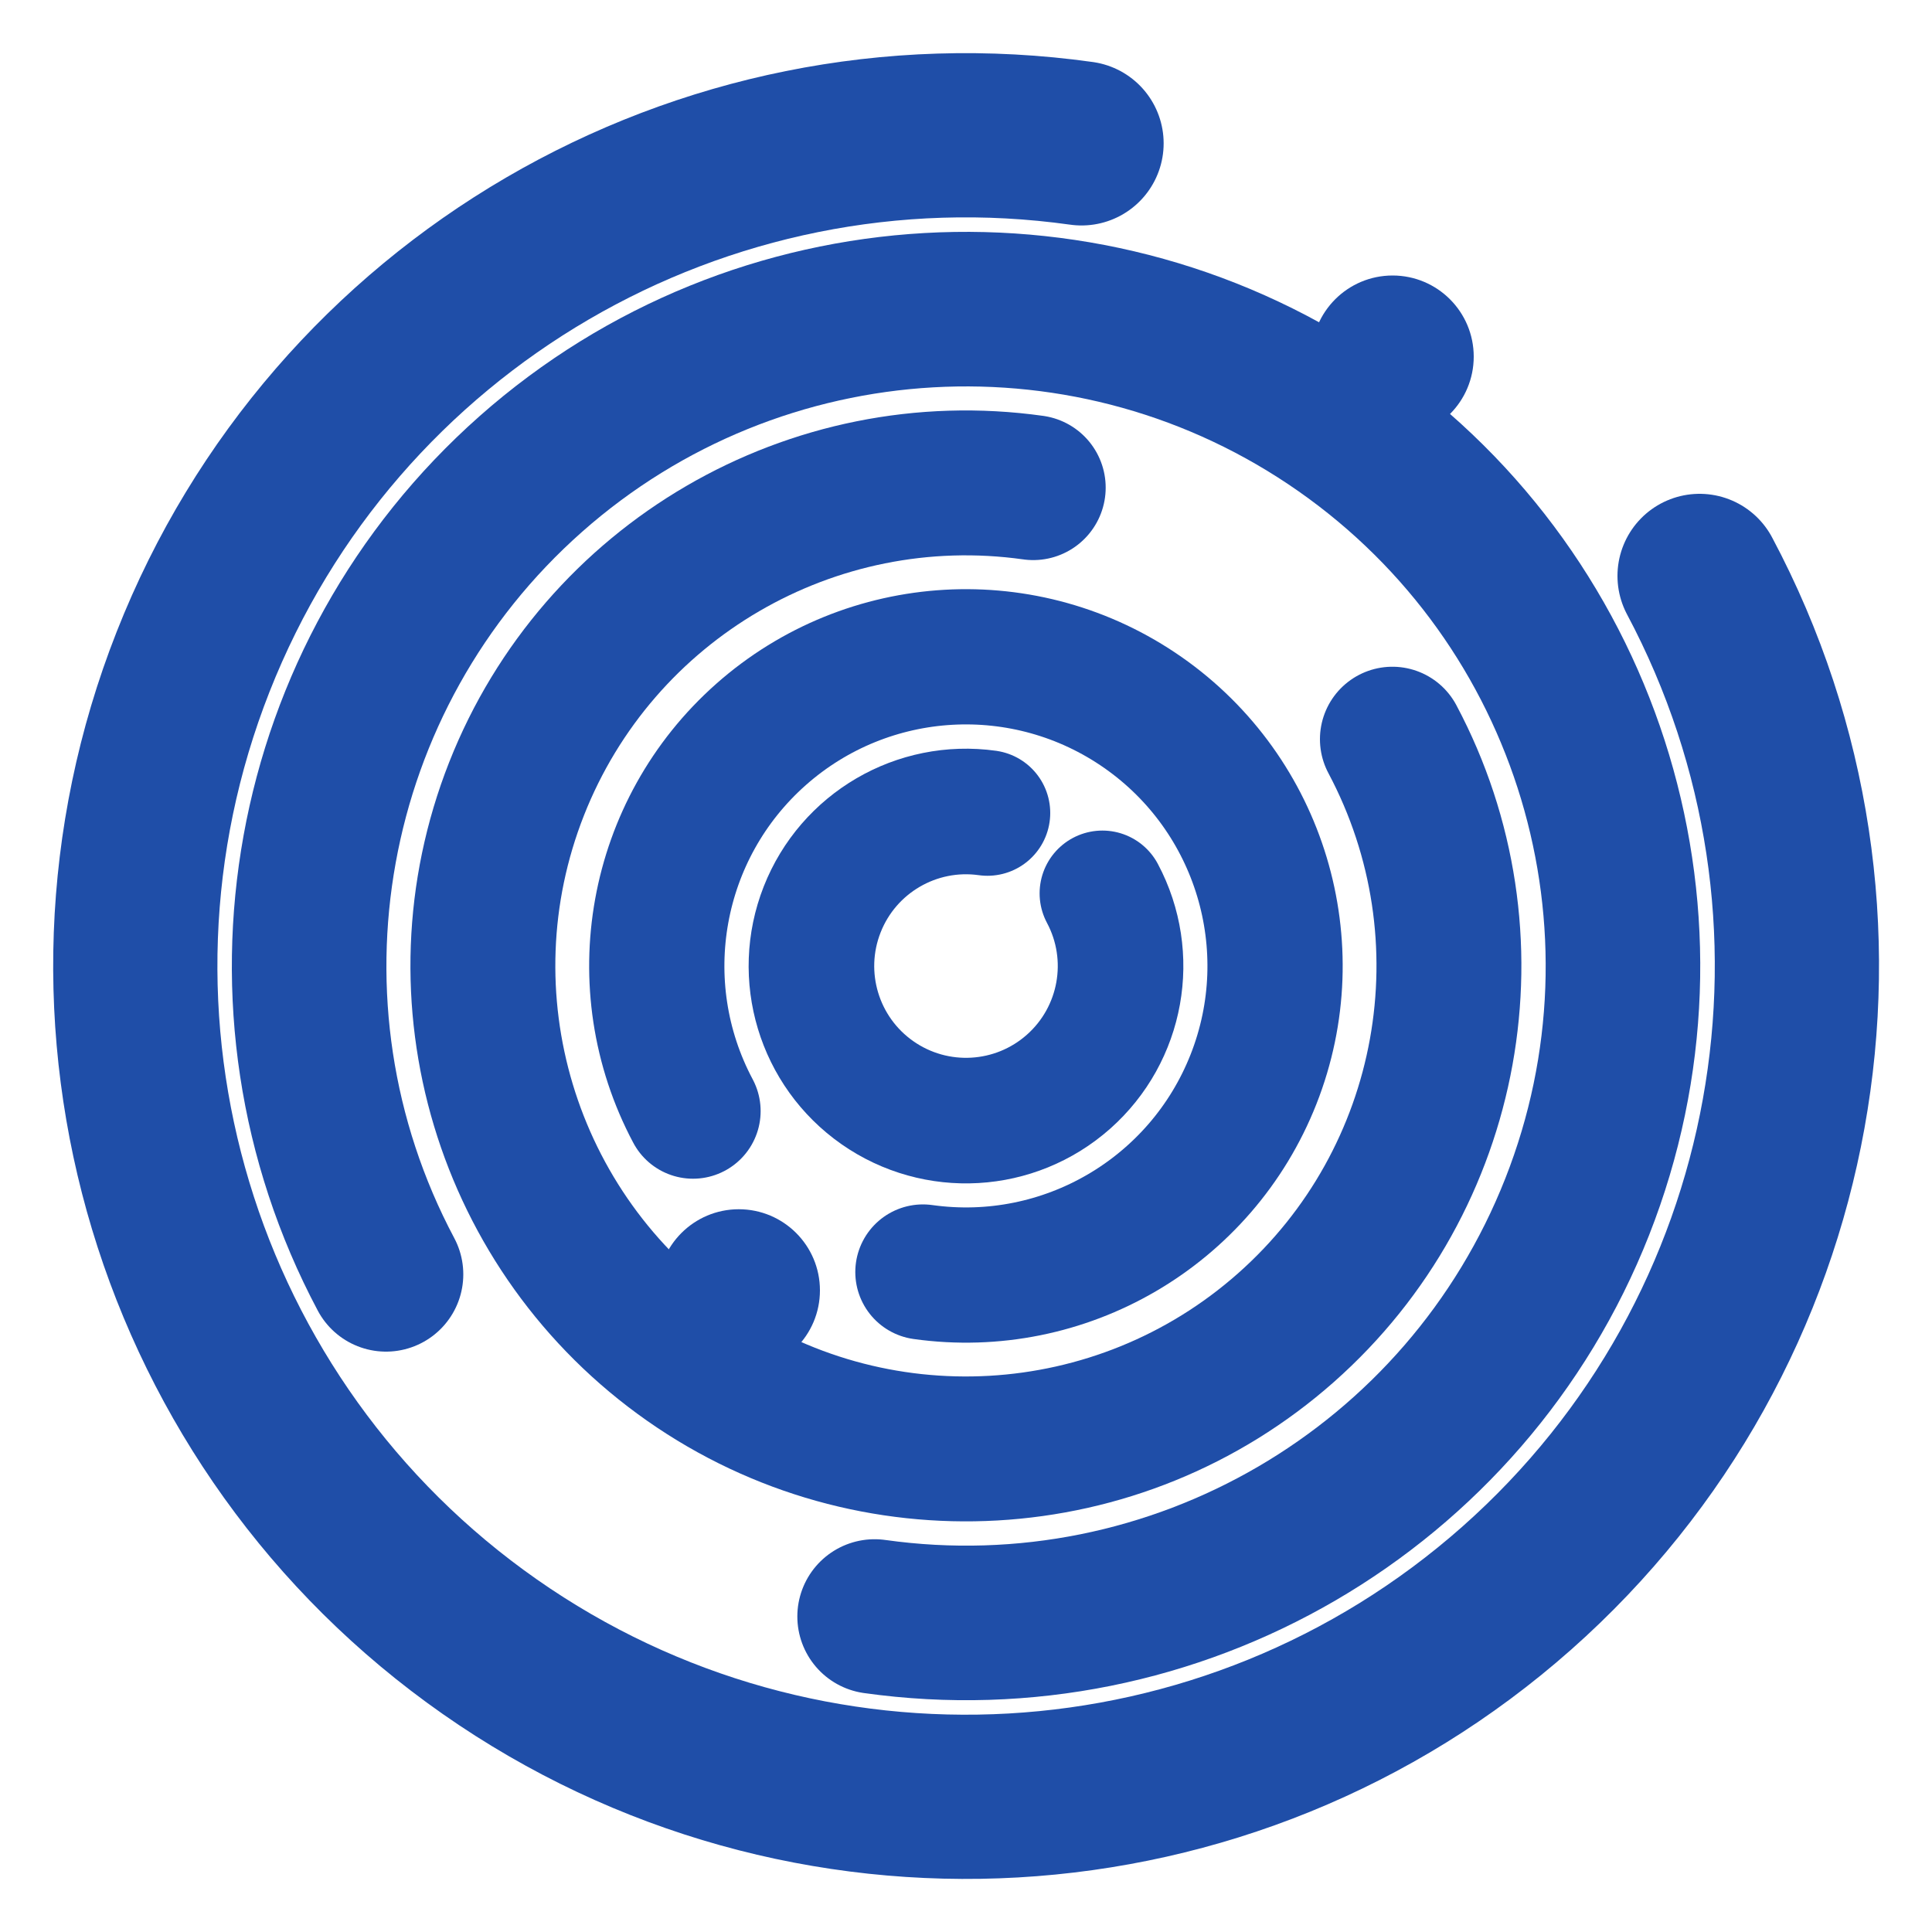
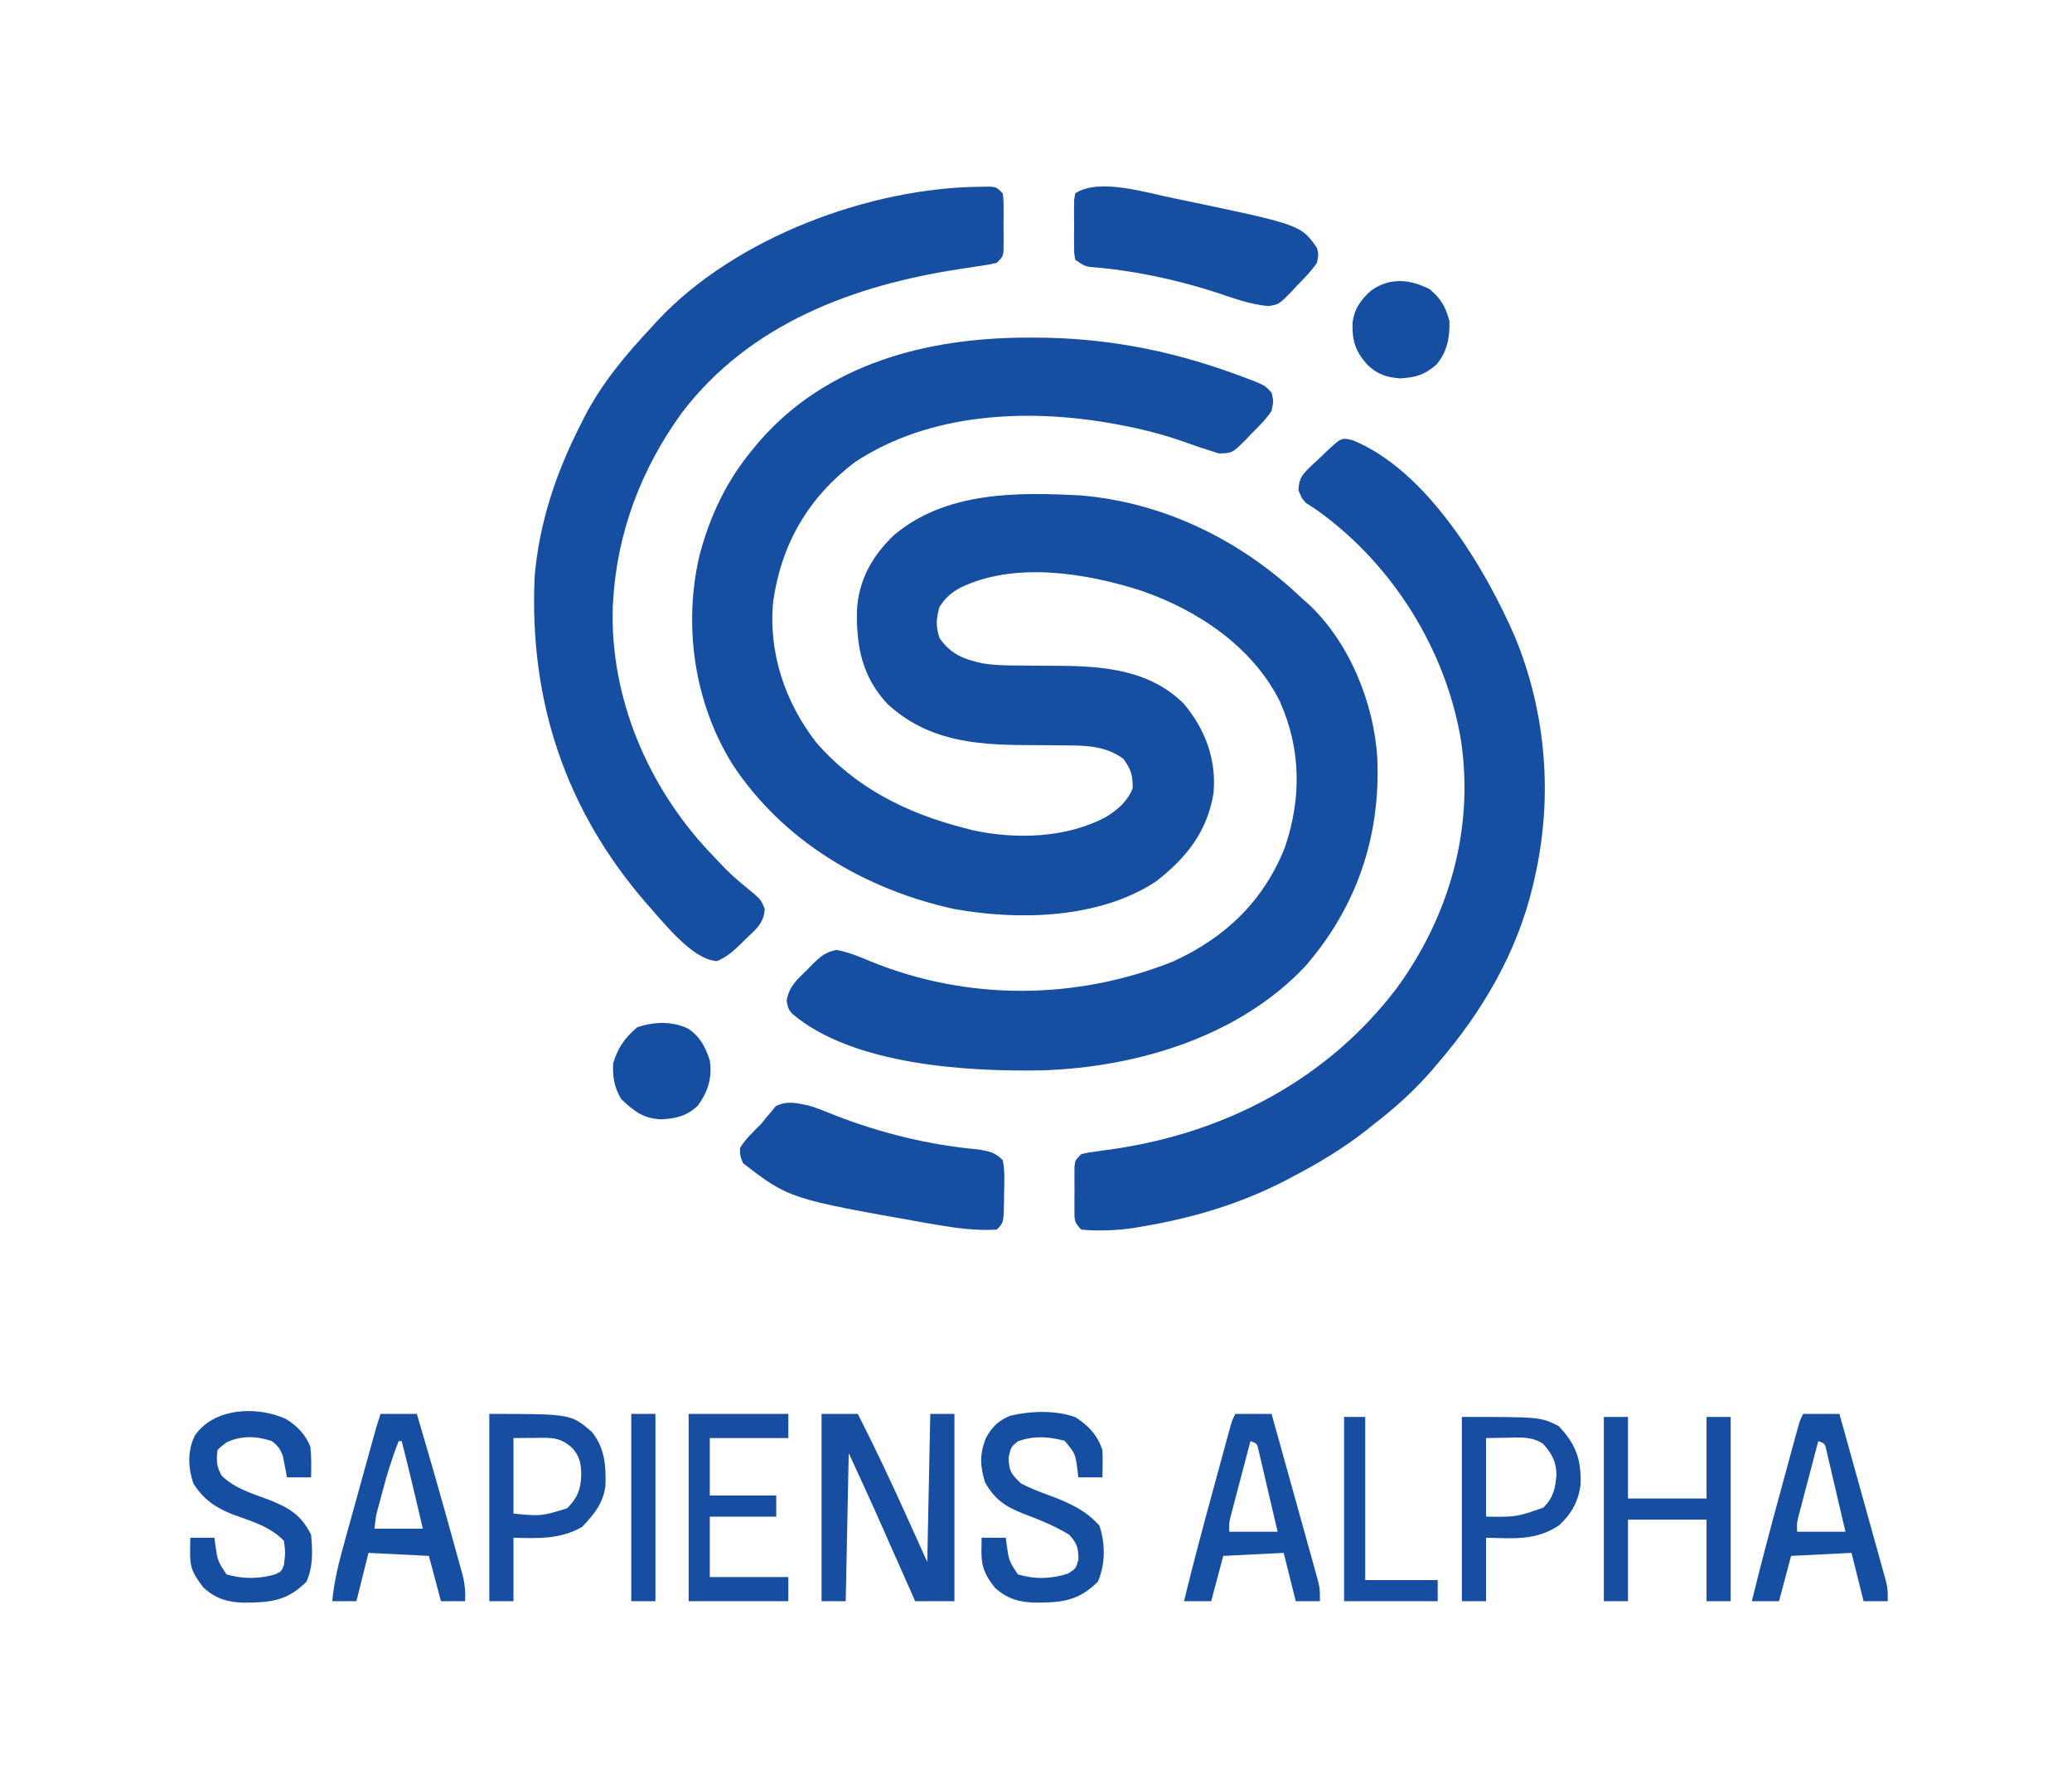
- <svg xmlns="http://www.w3.org/2000/svg" viewBox="0 0 100 100">
-   <g fill="none" stroke="#1f4ea8" stroke-linecap="round">
-     <path d="M87.97,29.81 A43,43 0 1,1 55.98,7.42" stroke-width="8.5" />
-     <path d="M19.98,65.96 A34,34 0 1,1 45.27,83.67" stroke-width="8.0" />
-     <path d="M72.07,38.26 A25,25 0 1,1 53.48,25.24" stroke-width="7.5" />
-     <path d="M35.87,57.51 A16,16 0 1,1 47.77,65.84" stroke-width="7.0" />
-     <path d="M57.06,46.24 A8,8 0 1,1 51.11,42.08" stroke-width="6.5" />
-   </g>
-   <circle cx="72.08" cy="18.46" r="4.2" fill="#1f4ea8" />
-   <circle cx="38.24" cy="66.79" r="4.2" fill="#1f4ea8" />
+ <svg xmlns="http://www.w3.org/2000/svg" version="1.1" width="686" height="592">
+   <path d="M0 0 C0.757 -0.001 1.515 -0.001 2.295 -0.002 C25.329 0.03 46.591 4.028 68.25 11.875 C69.049 12.164 69.849 12.453 70.672 12.751 C78.595 15.731 78.595 15.731 80.812 18.25 C81.473 20.973 81.473 20.973 80.812 24.25 C78.932 27.054 76.658 29.333 74.25 31.688 C73.641 32.337 73.032 32.986 72.404 33.654 C67.824 38.225 67.824 38.225 63.355 38.336 C59.423 37.131 55.551 35.847 51.688 34.438 C44.812 32.038 37.969 30.279 30.812 28.938 C29.965 28.779 29.118 28.62 28.246 28.456 C-0.241 23.387 -32.412 24.866 -57.188 41.25 C-72.51 52.903 -81.447 68.191 -84.188 87.25 C-85.867 104.125 -80.313 120.641 -70 133.938 C-57.057 148.898 -40.093 157.401 -21.188 162.25 C-20.259 162.495 -19.331 162.74 -18.375 162.992 C-3.913 166.211 13.291 165.694 26.375 158.438 C30.239 155.882 32.945 153.606 34.812 149.25 C34.888 144.94 34.3 142.915 31.75 139.438 C25.879 135.065 19.088 134.967 12.027 134.977 C10.344 134.956 8.661 134.935 6.979 134.914 C4.375 134.892 1.771 134.875 -0.833 134.869 C-17.723 134.805 -33.209 133.305 -46.277 121.336 C-54.755 112.338 -56.684 102.335 -56.465 90.371 C-56.003 80.357 -51.371 72.187 -44.223 65.379 C-26.994 50.892 -3.478 51.103 17.812 52.25 C45.503 54.65 70.877 67.236 90.812 86.25 C91.731 87.056 91.731 87.056 92.668 87.879 C106.428 100.442 114.754 120.896 115.812 139.25 C116.938 165.242 108.914 188.663 91.812 208.25 C69.786 231.508 36.152 241.492 4.965 242.531 C-19.818 243.017 -57.841 240.848 -77.884 223.808 C-79.188 222.25 -79.188 222.25 -79.758 219.492 C-78.931 214.792 -76.425 212.606 -73.062 209.375 C-72.493 208.782 -71.923 208.189 -71.336 207.578 C-68.677 204.955 -66.991 203.412 -63.277 202.664 C-59.213 203.435 -55.666 204.876 -51.875 206.5 C-19.765 219.555 16.021 219.338 48.188 206.5 C65.481 198.621 78.099 186.559 85.168 168.855 C90.762 152.478 90.606 136.264 83.527 120.363 C74.503 102.339 56.386 90.205 37.68 83.781 C19.437 77.906 -3.99 74.11 -21.938 82.625 C-25.237 84.365 -27.193 86.083 -29.188 89.25 C-30.216 93.217 -30.427 95.532 -29.125 99.438 C-25.345 104.925 -20.861 106.539 -14.627 107.848 C-10.821 108.475 -7.084 108.528 -3.234 108.523 C-1.546 108.544 0.143 108.565 1.832 108.586 C4.443 108.608 7.053 108.625 9.664 108.631 C24.885 108.688 40.412 109.832 51.844 121.285 C58.91 129.774 62.563 139.675 61.594 150.75 C59.519 163.52 52.588 172.238 42.504 180.035 C23.83 192.348 -2.862 193.012 -24.27 189.123 C-53.73 182.726 -81.144 166.587 -97.806 141.031 C-110.329 120.817 -114.027 95.358 -108.625 72.188 C-105.241 59.271 -99.742 47.544 -91.188 37.25 C-90.476 36.388 -89.764 35.525 -89.031 34.637 C-66.565 8.572 -33.252 0.027 0 0 Z " fill="#164EA1" transform="translate(340.1875,111.75)" />
+   <path d="M0 0 C24.441 9.908 43.696 41.896 53.736 65.042 C64.211 90.368 66.392 118.608 60.18 145.289 C60.024 145.975 59.868 146.66 59.708 147.366 C54.46 169.586 42.963 189.116 28.18 206.289 C27.386 207.218 26.592 208.148 25.773 209.105 C20.082 215.581 14.004 221.037 7.18 226.289 C5.793 227.399 5.793 227.399 4.379 228.531 C-3.542 234.726 -11.925 239.657 -20.82 244.289 C-21.438 244.611 -22.055 244.934 -22.691 245.266 C-37.52 252.884 -53.408 257.567 -69.82 260.289 C-70.573 260.421 -71.326 260.552 -72.102 260.688 C-77.878 261.563 -84 261.817 -89.82 261.289 C-92.311 258.798 -92.077 258.004 -92.086 254.57 C-92.089 253.638 -92.091 252.706 -92.094 251.746 C-92.086 250.77 -92.078 249.794 -92.07 248.789 C-92.078 247.813 -92.086 246.837 -92.094 245.832 C-92.091 244.9 -92.089 243.968 -92.086 243.008 C-92.084 242.151 -92.081 241.295 -92.079 240.412 C-91.82 238.289 -91.82 238.289 -89.82 236.289 C-87.568 235.774 -87.568 235.774 -84.754 235.395 C-83.719 235.247 -82.685 235.099 -81.619 234.946 C-80.51 234.791 -79.401 234.636 -78.258 234.477 C-41.631 228.947 -8.242 211.4 14.492 181.521 C31.947 157.711 40.266 128.803 35.898 99.41 C30.908 69.461 13.404 41.332 -11.32 23.484 C-12.659 22.561 -14.014 21.661 -15.395 20.801 C-16.82 19.289 -16.82 19.289 -17.922 16.547 C-17.789 12.288 -16.356 11.068 -13.385 8.189 C-12.765 7.624 -12.146 7.059 -11.508 6.477 C-10.9 5.892 -10.292 5.307 -9.666 4.705 C-3.732 -0.941 -3.732 -0.941 0 0 Z " fill="#164EA1" transform="translate(447.8203,145.7109)" />
+   <path d="M0 0 C1.388 -0.021 1.388 -0.021 2.805 -0.043 C5.125 0.188 5.125 0.188 7.125 2.188 C7.384 4.311 7.384 4.311 7.391 6.906 C7.393 7.838 7.396 8.77 7.398 9.73 C7.391 10.706 7.383 11.682 7.375 12.688 C7.383 13.663 7.39 14.639 7.398 15.645 C7.396 16.577 7.393 17.509 7.391 18.469 C7.388 19.325 7.386 20.182 7.384 21.064 C7.125 23.188 7.125 23.188 5.125 25.188 C2.43 25.794 2.43 25.794 -1 26.301 C-2.255 26.494 -3.51 26.687 -4.803 26.886 C-5.468 26.985 -6.133 27.085 -6.818 27.188 C-42.156 32.549 -76.594 45.291 -99.033 74.701 C-112.402 93.01 -120.62 114.437 -121.875 137.188 C-121.916 137.853 -121.957 138.518 -122 139.203 C-122.913 169.094 -110.394 198.47 -90.109 220.068 C-82.998 227.628 -82.998 227.628 -75.023 234.211 C-72.875 236.188 -72.875 236.188 -71.68 239.012 C-71.975 243.82 -74.593 245.822 -78 249 C-78.874 249.877 -78.874 249.877 -79.766 250.771 C-82.235 253.16 -84.311 254.944 -87.48 256.312 C-95.819 255.877 -105.496 243.09 -110.875 237.188 C-137.752 206.179 -149.682 170.121 -147.875 129.188 C-146.415 111.547 -140.87 94.873 -132.875 79.188 C-132.392 78.212 -131.908 77.236 -131.41 76.23 C-125.593 64.967 -117.529 55.373 -108.875 46.188 C-108.276 45.524 -107.676 44.86 -107.059 44.176 C-81.401 16.856 -37.028 0.262 0 0 Z " fill="#164EA1" transform="translate(324.875,61.8125)" />
+   <path d="M0 0 C2.905 0.901 5.689 2.031 8.5 3.188 C23.682 9.089 39.866 13.064 56.109 14.48 C59.643 15.116 61.412 15.446 64 18 C64.681 21.532 64.559 24.979 64.438 28.562 C64.429 30.019 64.429 30.019 64.42 31.506 C64.295 38.705 64.295 38.705 62 41 C55.039 41.41 48.475 40.494 41.625 39.312 C40.573 39.132 39.521 38.952 38.437 38.767 C-6.715 30.766 -6.715 30.766 -22 19 C-22.988 16.562 -22.988 16.562 -23 14 C-21.165 10.922 -18.496 8.558 -16 6 C-15.435 5.305 -14.871 4.61 -14.289 3.895 C-13.465 2.926 -13.465 2.926 -12.625 1.938 C-12.143 1.348 -11.661 0.759 -11.164 0.152 C-7.499 -1.799 -3.944 -0.859 0 0 Z " fill="#164EA1" transform="translate(268,366)" />
+   <path d="M0 0 C41.623 8.659 41.623 8.659 47.016 16.301 C47.605 18.527 47.605 18.527 47.016 21.301 C45.146 24.043 42.914 26.328 40.578 28.676 C39.986 29.329 39.393 29.983 38.783 30.656 C34.411 35.099 34.411 35.099 30.91 35.606 C24.877 35.101 19.043 32.88 13.328 30.988 C-0.166 26.697 -13.944 23.753 -28.079 22.658 C-29.984 22.301 -29.984 22.301 -32.984 20.301 C-33.373 18.086 -33.373 18.086 -33.383 15.363 C-33.387 14.386 -33.391 13.409 -33.395 12.402 C-33.383 11.379 -33.371 10.355 -33.359 9.301 C-33.371 8.277 -33.383 7.254 -33.395 6.199 C-33.391 5.222 -33.387 4.245 -33.383 3.238 C-33.379 2.34 -33.376 1.441 -33.373 0.516 C-33.244 -0.215 -33.116 -0.946 -32.984 -1.699 C-25.086 -6.965 -8.963 -1.751 0 0 Z " fill="#164EA1" transform="translate(388.9844,65.69922)" />
+   <path d="M0 0 C3.96 0 7.92 0 12 0 C17.623 11.044 22.912 22.201 28 33.5 C31.465 41.172 31.465 41.172 35 49 C35.33 32.83 35.66 16.66 36 0 C38.64 0 41.28 0 44 0 C44 20.46 44 40.92 44 62 C39.71 62 35.42 62 31 62 C30.547 60.978 30.093 59.955 29.626 58.902 C27.917 55.045 26.205 51.189 24.494 47.333 C23.758 45.676 23.023 44.019 22.289 42.362 C21.222 39.955 20.154 37.55 19.086 35.145 C18.767 34.424 18.448 33.704 18.119 32.962 C15.147 26.274 12.068 19.647 9 13 C8.67 29.17 8.34 45.34 8 62 C5.36 62 2.72 62 0 62 C0 41.54 0 21.08 0 0 Z " fill="#174EA1" transform="translate(272,468)" />
+   <path d="M0 0 C3.714 2.285 6.377 5.051 8.062 9.125 C8.452 12.529 8.37 15.887 8.312 19.312 C5.673 19.312 3.033 19.312 0.312 19.312 C0.203 18.698 0.093 18.083 -0.02 17.449 C-0.178 16.641 -0.337 15.833 -0.5 15 C-0.651 14.199 -0.802 13.399 -0.957 12.574 C-1.781 10.022 -2.595 8.959 -4.688 7.312 C-9.784 5.614 -14.803 5.41 -19.688 7.75 C-21.574 9.159 -21.574 9.159 -22.688 10.312 C-23.075 13.719 -23.018 15.725 -21.32 18.738 C-16.883 23.077 -11.126 24.661 -5.396 26.83 C1.158 29.444 5.07 31.828 8.312 38.312 C8.813 43.796 9.001 48.707 6.812 53.812 C1.138 59.487 -3.808 60.664 -11.812 60.75 C-12.493 60.76 -13.174 60.77 -13.876 60.781 C-19.242 60.688 -23.368 59.478 -27.332 55.777 C-30.596 51.508 -31.818 49.523 -31.75 44.188 C-31.741 43.277 -31.732 42.367 -31.723 41.43 C-31.711 40.731 -31.699 40.032 -31.688 39.312 C-29.047 39.312 -26.407 39.312 -23.688 39.312 C-23.601 40 -23.515 40.687 -23.426 41.395 C-22.66 46.916 -22.66 46.916 -19.688 51.438 C-14.303 53.008 -9.014 52.977 -3.625 51.438 C-1.532 50.459 -1.532 50.459 -0.688 48.312 C-0.181 44.242 -0.181 44.242 -0.688 40.312 C-5.24 35.558 -11.605 33.788 -17.65 31.576 C-23.456 29.295 -27.287 26.623 -30.688 21.312 C-32.439 16.058 -32.67 10.564 -30.188 5.5 C-23.916 -3.767 -9.518 -4.375 0 0 Z " fill="#164EA1" transform="translate(94.6875,469.6875)" />
+   <path d="M0 0 C4.329 2.823 7.206 5.868 8.875 10.875 C8.942 12.436 8.96 14 8.938 15.562 C8.928 16.371 8.919 17.179 8.91 18.012 C8.899 18.627 8.887 19.241 8.875 19.875 C6.235 19.875 3.595 19.875 0.875 19.875 C0.8 19.188 0.725 18.501 0.648 17.793 C-0.08 12.028 -0.08 12.028 -3.688 7.75 C-9.124 6.366 -13.791 6.048 -19.125 7.938 C-21.409 9.843 -21.409 9.843 -22.188 13.25 C-22.109 17.802 -21.355 18.718 -18.125 21.875 C-15.121 23.456 -11.991 24.631 -8.812 25.812 C-2.401 28.199 3.261 30.636 7.875 35.875 C9.877 41.88 9.866 48.563 7.375 54.375 C1.701 60.049 -3.246 61.227 -11.25 61.312 C-11.931 61.323 -12.612 61.333 -13.313 61.343 C-18.678 61.251 -22.771 60.022 -26.77 56.375 C-30.027 52.192 -31.264 49.443 -31.188 44.188 C-31.178 43.379 -31.169 42.571 -31.16 41.738 C-31.149 41.123 -31.137 40.509 -31.125 39.875 C-28.485 39.875 -25.845 39.875 -23.125 39.875 C-23.039 40.562 -22.952 41.249 -22.863 41.957 C-22.097 47.479 -22.097 47.479 -19.125 52 C-13.421 53.664 -8.217 53.536 -2.562 51.75 C0.102 50.044 0.102 50.044 0.938 47 C0.859 43.064 0.522 41.825 -2.125 38.875 C-6.933 35.911 -12.106 33.86 -17.375 31.875 C-23.237 29.565 -26.851 27.169 -30 21.5 C-31.689 16.059 -31.818 11.95 -29.625 6.688 C-27.594 3.094 -25.543 1.107 -21.734 -0.504 C-14.951 -2.119 -6.633 -2.435 0 0 Z " fill="#164EA1" transform="translate(356.125,469.125)" />
+   <path d="M0 0 C2.64 0 5.28 0 8 0 C8 8.91 8 17.82 8 27 C16.58 27 25.16 27 34 27 C34 18.09 34 9.18 34 0 C36.64 0 39.28 0 42 0 C42 20.13 42 40.26 42 61 C39.36 61 36.72 61 34 61 C34 52.09 34 43.18 34 34 C25.42 34 16.84 34 8 34 C8 42.91 8 51.82 8 61 C5.36 61 2.72 61 0 61 C0 40.87 0 20.74 0 0 Z " fill="#174EA2" transform="translate(531,469)" />
+   <path d="M0 0 C3.96 0 7.92 0 12 0 C15.898 13.124 19.685 26.277 23.326 39.475 C23.732 40.946 24.141 42.416 24.552 43.886 C25.134 45.968 25.707 48.052 26.277 50.137 C26.61 51.34 26.942 52.544 27.285 53.784 C27.925 56.662 28.152 59.07 28 62 C25.36 62 22.72 62 20 62 C18.68 57.05 17.36 52.1 16 47 C9.4 46.67 2.8 46.34 -4 46 C-5.32 51.28 -6.64 56.56 -8 62 C-10.64 62 -13.28 62 -16 62 C-15.36 55.15 -13.726 48.784 -11.875 42.168 C-11.415 40.498 -11.415 40.498 -10.945 38.794 C-9.968 35.257 -8.984 31.722 -8 28.188 C-7.338 25.792 -6.677 23.397 -6.016 21.002 C-4.808 16.632 -3.599 12.263 -2.383 7.895 C-2.018 6.582 -2.018 6.582 -1.645 5.243 C-1.139 3.483 -0.579 1.738 0 0 Z M6 9 C3.684 14.882 1.885 20.756 0.312 26.875 C0.088 27.728 -0.137 28.582 -0.369 29.461 C-1.558 33.678 -1.558 33.678 -2 38 C3.28 38 8.56 38 14 38 C11.735 28.315 9.452 18.64 7 9 C6.67 9 6.34 9 6 9 Z " fill="#164EA1" transform="translate(126,468)" />
+   <path d="M0 0 C3.96 0 7.92 0 12 0 C14.092 7.492 16.179 14.985 18.258 22.48 C19.224 25.96 20.192 29.439 21.164 32.918 C22.102 36.275 23.035 39.634 23.965 42.994 C24.493 44.898 25.027 46.801 25.561 48.704 C25.881 49.865 26.201 51.026 26.531 52.222 C26.815 53.243 27.1 54.265 27.393 55.317 C28 58 28 58 28 62 C25.36 62 22.72 62 20 62 C18.68 56.72 17.36 51.44 16 46 C6.1 46.495 6.1 46.495 -4 47 C-5.32 51.95 -6.64 56.9 -8 62 C-10.97 62 -13.94 62 -17 62 C-14.069 49.981 -10.888 38.037 -7.626 26.104 C-6.801 23.082 -5.979 20.059 -5.158 17.035 C-4.633 15.109 -4.108 13.184 -3.582 11.258 C-3.337 10.356 -3.092 9.454 -2.84 8.525 C-2.613 7.696 -2.386 6.866 -2.152 6.012 C-1.953 5.283 -1.754 4.554 -1.549 3.803 C-1 2 -1 2 0 0 Z M5 9 C3.827 13.436 2.663 17.874 1.5 22.312 C1.166 23.575 0.832 24.838 0.488 26.139 C0.172 27.347 -0.143 28.556 -0.469 29.801 C-0.762 30.916 -1.055 32.032 -1.357 33.181 C-2.111 36.006 -2.111 36.006 -2 39 C3.28 39 8.56 39 14 39 C12.548 32.787 12.548 32.787 11.082 26.578 C10.423 23.799 9.775 21.018 9.137 18.234 C8.76 16.633 8.76 16.633 8.375 15 C8.046 13.577 8.046 13.577 7.711 12.125 C7.216 9.814 7.216 9.814 5 9 Z " fill="#164EA1" transform="translate(409,468)" />
+   <path d="M0 0 C3.96 0 7.92 0 12 0 C14.092 7.492 16.179 14.985 18.258 22.48 C19.224 25.96 20.192 29.439 21.164 32.918 C22.102 36.275 23.035 39.634 23.965 42.994 C24.493 44.898 25.027 46.801 25.561 48.704 C25.881 49.865 26.201 51.026 26.531 52.222 C26.815 53.243 27.1 54.265 27.393 55.317 C28 58 28 58 28 62 C25.36 62 22.72 62 20 62 C18.68 56.72 17.36 51.44 16 46 C6.1 46.495 6.1 46.495 -4 47 C-5.32 51.95 -6.64 56.9 -8 62 C-10.97 62 -13.94 62 -17 62 C-14.069 49.981 -10.888 38.037 -7.626 26.104 C-6.801 23.082 -5.979 20.059 -5.158 17.035 C-4.633 15.109 -4.108 13.184 -3.582 11.258 C-3.337 10.356 -3.092 9.454 -2.84 8.525 C-2.613 7.696 -2.386 6.866 -2.152 6.012 C-1.953 5.283 -1.754 4.554 -1.549 3.803 C-1 2 -1 2 0 0 Z M5 9 C3.827 13.436 2.663 17.874 1.5 22.312 C1.166 23.575 0.832 24.838 0.488 26.139 C0.172 27.347 -0.143 28.556 -0.469 29.801 C-0.762 30.916 -1.055 32.032 -1.357 33.181 C-2.111 36.006 -2.111 36.006 -2 39 C3.28 39 8.56 39 14 39 C12.548 32.787 12.548 32.787 11.082 26.578 C10.423 23.799 9.775 21.018 9.137 18.234 C8.76 16.633 8.76 16.633 8.375 15 C8.046 13.577 8.046 13.577 7.711 12.125 C7.216 9.814 7.216 9.814 5 9 Z " fill="#164EA1" transform="translate(597,468)" />
+   <path d="M0 0 C27.053 0 27.053 0 34 6 C38.264 11.363 38.67 17.193 38.453 23.871 C37.6 29.763 34.734 33.169 30.75 37.375 C23.689 41.548 15.983 41.202 8 41 C8 47.93 8 54.86 8 62 C5.36 62 2.72 62 0 62 C0 41.54 0 21.08 0 0 Z M8 8 C8 16.25 8 24.5 8 33 C17.188 33.869 17.188 33.869 25.75 31.25 C29.198 27.802 30.309 24.987 30.438 20.125 C30.378 16.44 29.978 14.304 27.625 11.438 C23.551 7.655 20.689 7.874 15.375 7.938 C12.941 7.958 10.508 7.979 8 8 Z " fill="#174EA2" transform="translate(162,468)" />
+   <path d="M0 0 C26 0 26 0 32 3 C37.801 9.065 39.49 13.975 39.312 22.215 C38.682 27.832 36.323 32.061 32.188 35.875 C24.441 41.039 17.106 40.173 8 40 C8 46.93 8 53.86 8 61 C5.36 61 2.72 61 0 61 C0 40.87 0 20.74 0 0 Z M8 7 C8 15.58 8 24.16 8 33 C18.067 33.139 18.067 33.139 27 30 C30.247 26.753 30.938 23.752 31.312 19.188 C31.256 14.822 29.864 12.341 27 9 C23.351 6.453 19.52 6.771 15.25 6.875 C11.661 6.937 11.661 6.937 8 7 Z " fill="#174EA2" transform="translate(484,469)" />
+   <path d="M0 0 C10.89 0 21.78 0 33 0 C33 2.64 33 5.28 33 8 C24.42 8 15.84 8 7 8 C7 14.27 7 20.54 7 27 C14.26 27 21.52 27 29 27 C29 29.31 29 31.62 29 34 C21.74 34 14.48 34 7 34 C7 40.6 7 47.2 7 54 C15.58 54 24.16 54 33 54 C33 56.64 33 59.28 33 62 C22.11 62 11.22 62 0 62 C0 41.54 0 21.08 0 0 Z " fill="#174EA2" transform="translate(228,468)" />
+   <path d="M0 0 C3.748 3.213 5.221 5.748 6.5 10.5 C6.678 15.837 5.765 20.727 2.227 24.898 C-1.794 28.429 -4.607 29.119 -9.75 29.5 C-14.36 29.182 -17.486 28.113 -20.824 24.82 C-24.642 20.422 -25.692 17.119 -25.586 11.305 C-25.104 6.607 -22.872 3.48 -19.438 0.438 C-13.269 -3.969 -6.606 -3.425 0 0 Z " fill="#164EA1" transform="translate(473.375,95.75)" />
+   <path d="M0 0 C3.888 2.601 5.729 6.113 7.125 10.5 C7.957 16.322 6.554 20.81 3.125 25.5 C-0.434 28.87 -4.115 29.768 -8.938 30 C-14.874 29.739 -17.952 27.319 -22.188 23.312 C-24.521 19.424 -25.069 16.01 -24.875 11.5 C-23.302 6.257 -21.036 3.037 -16.875 -0.5 C-11.424 -2.317 -5.255 -2.582 0 0 Z " fill="#164EA1" transform="translate(227.875,340.5)" />
+   <path d="M0 0 C2.31 0 4.62 0 7 0 C7 17.82 7 35.64 7 54 C14.92 54 22.84 54 31 54 C31 56.31 31 58.62 31 61 C20.77 61 10.54 61 0 61 C0 40.87 0 20.74 0 0 Z " fill="#174EA2" transform="translate(445,469)" />
+   <path d="M0 0 C2.64 0 5.28 0 8 0 C8 20.46 8 40.92 8 62 C5.36 62 2.72 62 0 62 C0 41.54 0 21.08 0 0 Z " fill="#174EA2" transform="translate(209,468)" />
</svg>
